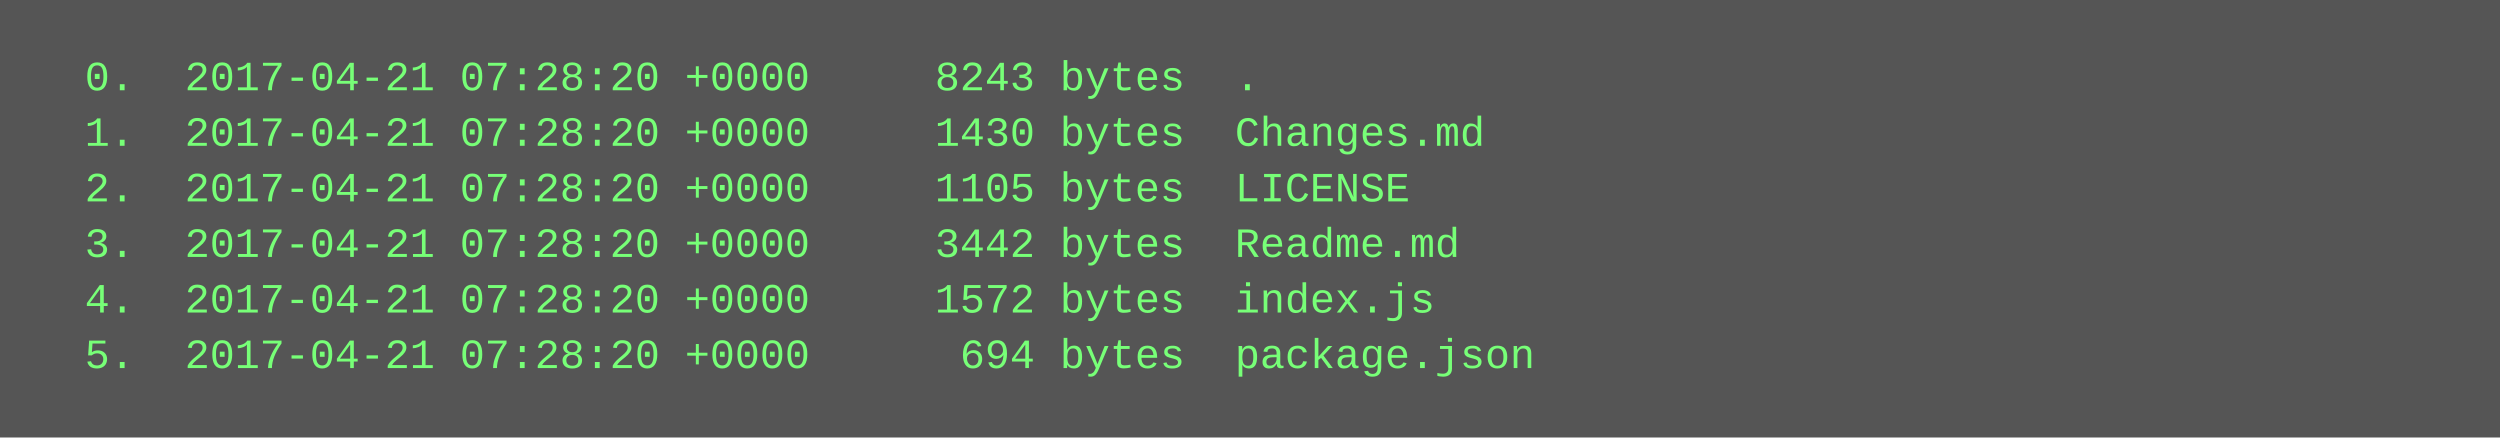
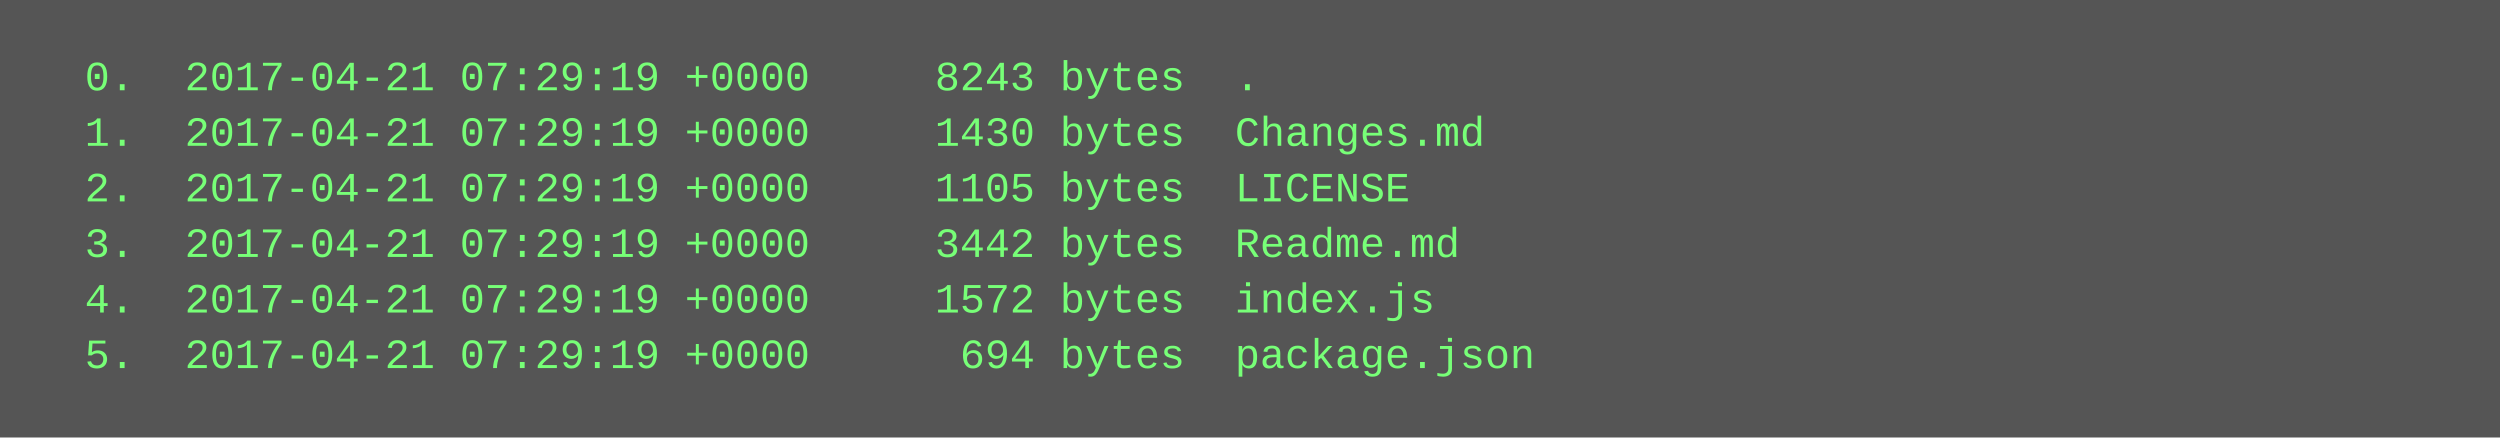
<svg xmlns="http://www.w3.org/2000/svg" height="126" width="720">
  <rect height="126" fill="#555" width="720" />
  <text fill="#7f7" font-family="Courier New" font-size="12" xml:space="preserve">
-     <tspan x="10" y="26">  0.  2017-04-21 07:28:20 +0000     8243 bytes  .</tspan>
-     <tspan x="10" y="42">  1.  2017-04-21 07:28:20 +0000     1430 bytes  Changes.md</tspan>
-     <tspan x="10" y="58">  2.  2017-04-21 07:28:20 +0000     1105 bytes  LICENSE</tspan>
-     <tspan x="10" y="74">  3.  2017-04-21 07:28:20 +0000     3442 bytes  Readme.md</tspan>
-     <tspan x="10" y="90">  4.  2017-04-21 07:28:20 +0000     1572 bytes  index.js</tspan>
-     <tspan x="10" y="106">  5.  2017-04-21 07:28:20 +0000      694 bytes  package.json</tspan>
+     <tspan x="10" y="26">  0.  2017-04-21 07:29:19 +0000     8243 bytes  .</tspan>
+     <tspan x="10" y="42">  1.  2017-04-21 07:29:19 +0000     1430 bytes  Changes.md</tspan>
+     <tspan x="10" y="58">  2.  2017-04-21 07:29:19 +0000     1105 bytes  LICENSE</tspan>
+     <tspan x="10" y="74">  3.  2017-04-21 07:29:19 +0000     3442 bytes  Readme.md</tspan>
+     <tspan x="10" y="90">  4.  2017-04-21 07:29:19 +0000     1572 bytes  index.js</tspan>
+     <tspan x="10" y="106">  5.  2017-04-21 07:29:19 +0000      694 bytes  package.json</tspan>
  </text>
</svg>
